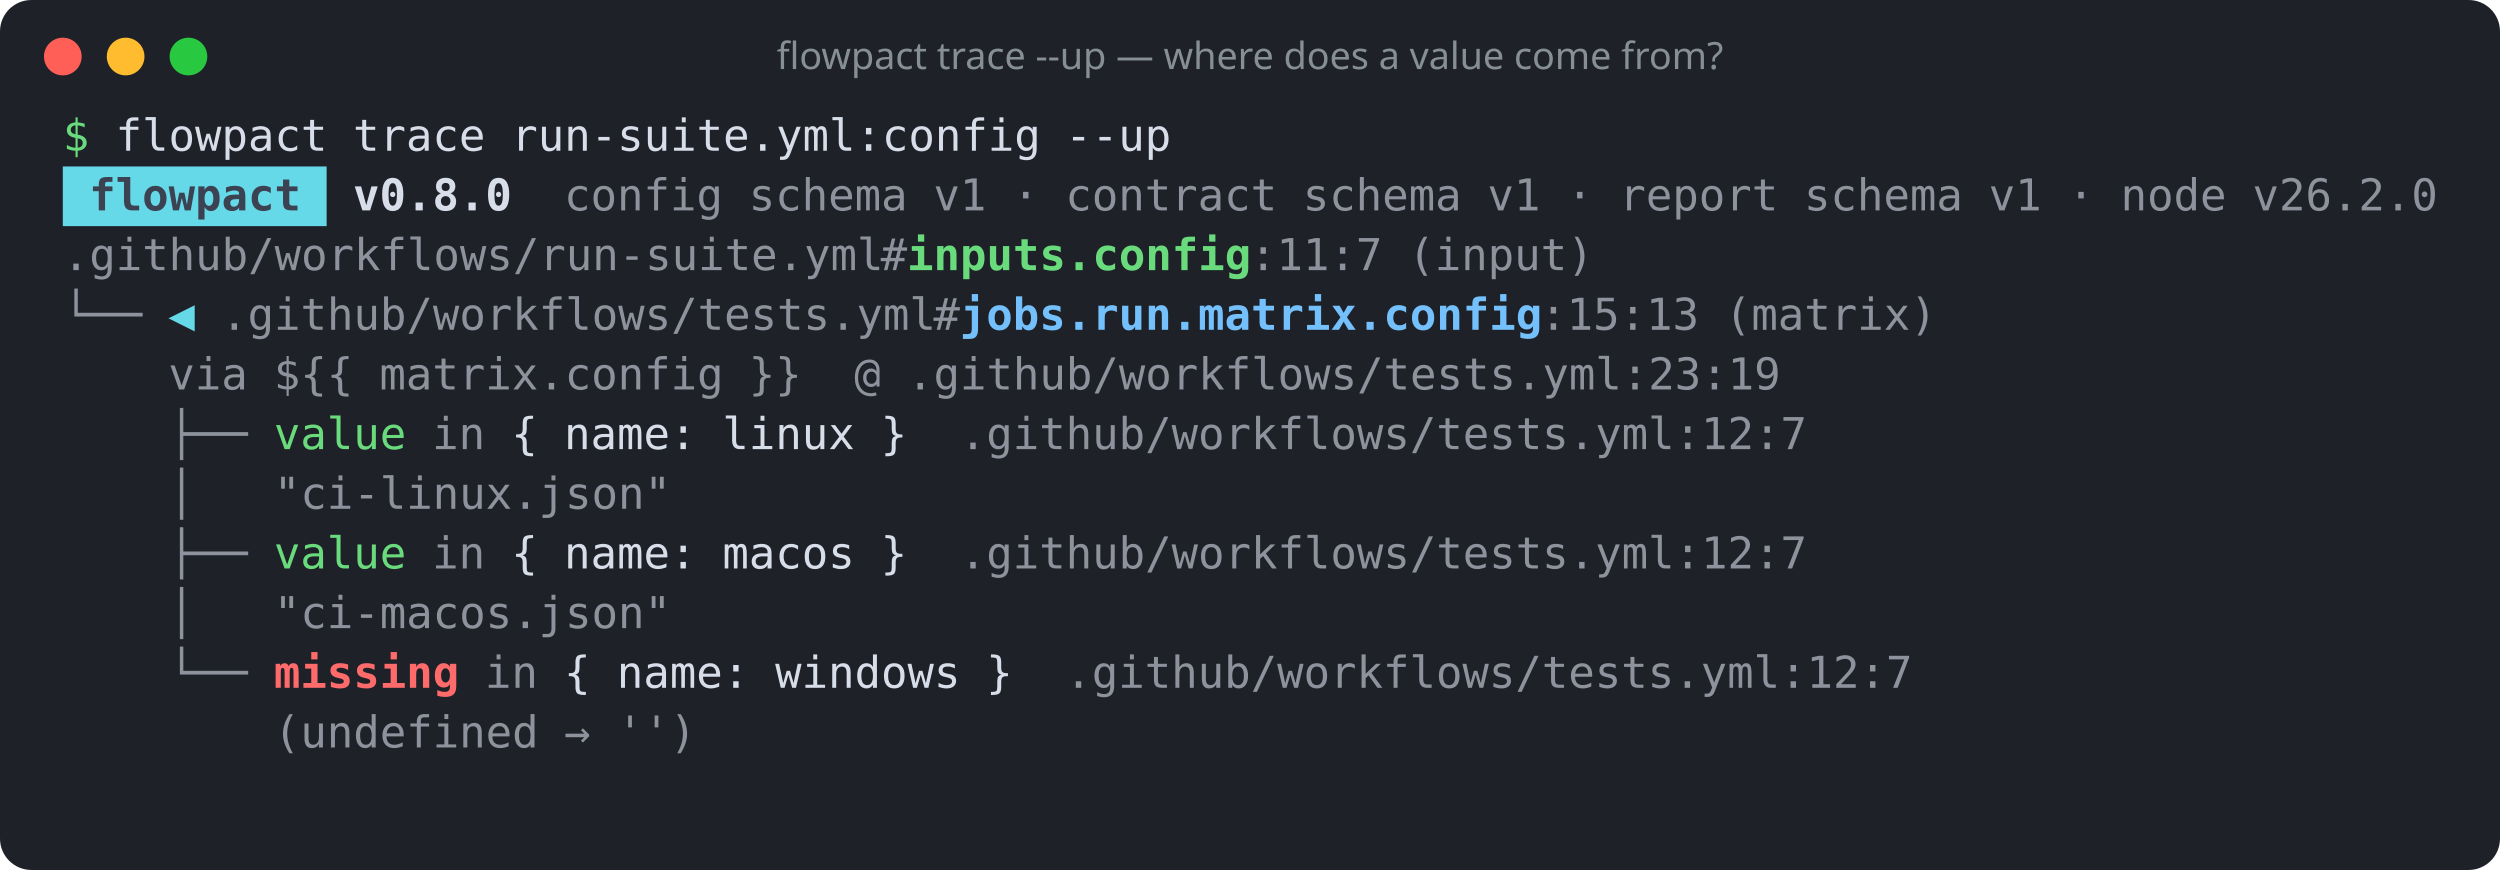
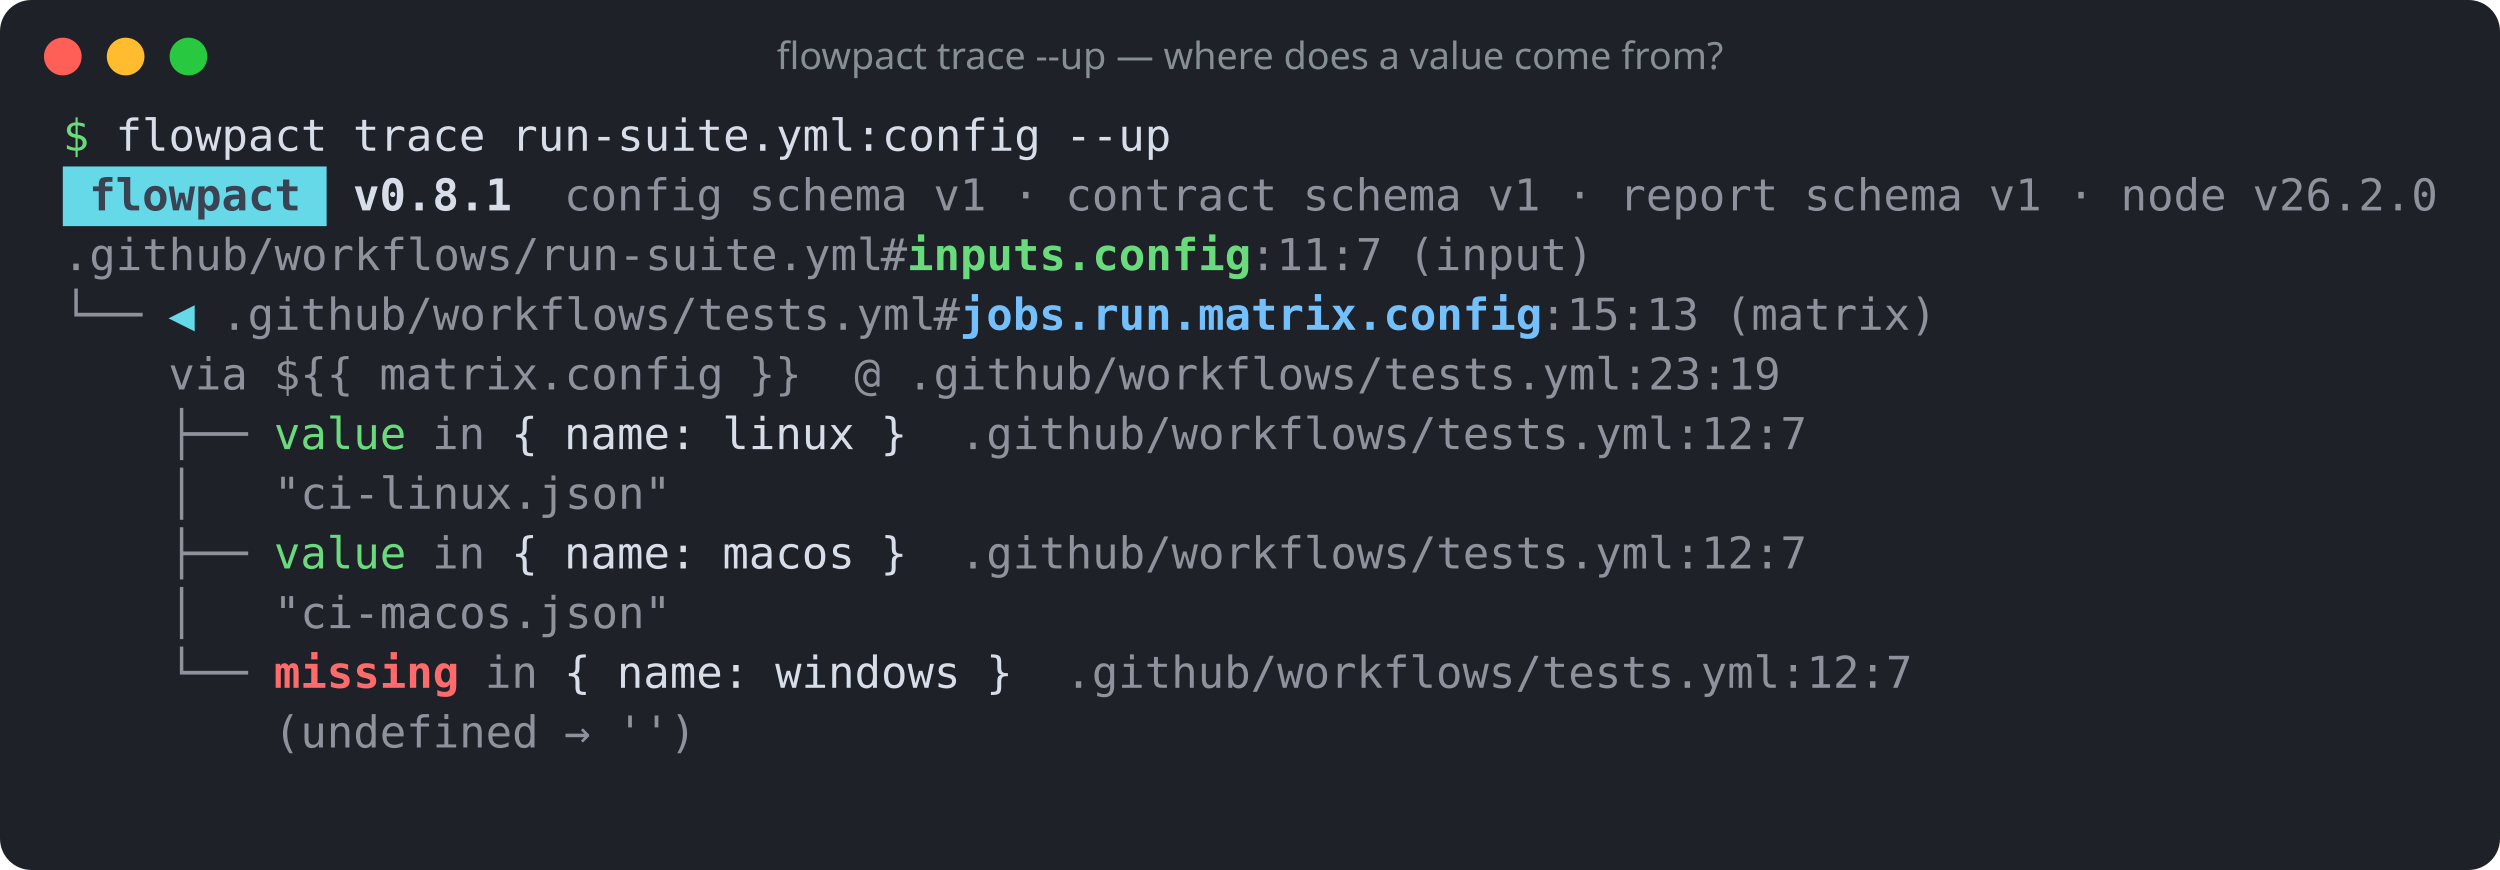
<svg xmlns="http://www.w3.org/2000/svg" width="796" height="277" viewBox="0 0 796 277" role="img" aria-label="flowpact trace --up — where does a value come from?">
  <rect width="100%" height="100%" rx="10" fill="#1e2128" />
  <circle cx="20" cy="18" r="6" fill="#ff5f57" />
  <circle cx="40" cy="18" r="6" fill="#febc2e" />
  <circle cx="60" cy="18" r="6" fill="#28c840" />
  <text x="398" y="22" fill="#868e96" font-family="ui-sans-serif,system-ui,sans-serif" font-size="12" text-anchor="middle">flowpact trace --up — where does a value come from?</text>
  <g font-family="ui-monospace,SFMono-Regular,Menlo,Consolas,monospace" font-size="14" xml:space="preserve">
    <text y="48">
      <tspan x="20.0" textLength="8.4" lengthAdjust="spacingAndGlyphs" fill="#69db7c">$</tspan>
      <tspan x="36.8" textLength="67.2" lengthAdjust="spacingAndGlyphs" fill="#d8dee9">flowpact</tspan>
      <tspan x="112.4" textLength="42.0" lengthAdjust="spacingAndGlyphs" fill="#d8dee9">trace</tspan>
      <tspan x="162.8" textLength="168.0" lengthAdjust="spacingAndGlyphs" fill="#d8dee9">run-suite.yml:config</tspan>
      <tspan x="339.2" textLength="33.6" lengthAdjust="spacingAndGlyphs" fill="#d8dee9">--up</tspan>
    </text>
    <rect x="20" y="53" width="84" height="19" fill="#66d9e8" />
    <text y="67">
      <tspan x="28.4" textLength="67.2" lengthAdjust="spacingAndGlyphs" fill="#3b4252" font-weight="700">flowpact</tspan>
-       <tspan x="112.4" textLength="50.4" lengthAdjust="spacingAndGlyphs" fill="#d8dee9" font-weight="700">v0.8.0</tspan>
+       <tspan x="112.4" textLength="50.4" lengthAdjust="spacingAndGlyphs" fill="#d8dee9" font-weight="700">v0.8.1</tspan>
      <tspan x="179.6" textLength="50.4" lengthAdjust="spacingAndGlyphs" fill="#d8dee9" fill-opacity="0.6">config</tspan>
      <tspan x="238.4" textLength="50.4" lengthAdjust="spacingAndGlyphs" fill="#d8dee9" fill-opacity="0.6">schema</tspan>
      <tspan x="297.2" textLength="16.8" lengthAdjust="spacingAndGlyphs" fill="#d8dee9" fill-opacity="0.6">v1</tspan>
      <tspan x="322.4" textLength="8.4" lengthAdjust="spacingAndGlyphs" fill="#d8dee9" fill-opacity="0.6">·</tspan>
      <tspan x="339.2" textLength="67.2" lengthAdjust="spacingAndGlyphs" fill="#d8dee9" fill-opacity="0.6">contract</tspan>
      <tspan x="414.8" textLength="50.4" lengthAdjust="spacingAndGlyphs" fill="#d8dee9" fill-opacity="0.6">schema</tspan>
      <tspan x="473.6" textLength="16.8" lengthAdjust="spacingAndGlyphs" fill="#d8dee9" fill-opacity="0.6">v1</tspan>
      <tspan x="498.8" textLength="8.4" lengthAdjust="spacingAndGlyphs" fill="#d8dee9" fill-opacity="0.6">·</tspan>
      <tspan x="515.6" textLength="50.4" lengthAdjust="spacingAndGlyphs" fill="#d8dee9" fill-opacity="0.6">report</tspan>
      <tspan x="574.4" textLength="50.4" lengthAdjust="spacingAndGlyphs" fill="#d8dee9" fill-opacity="0.6">schema</tspan>
      <tspan x="633.2" textLength="16.8" lengthAdjust="spacingAndGlyphs" fill="#d8dee9" fill-opacity="0.6">v1</tspan>
      <tspan x="658.4" textLength="8.4" lengthAdjust="spacingAndGlyphs" fill="#d8dee9" fill-opacity="0.6">·</tspan>
      <tspan x="675.2" textLength="33.6" lengthAdjust="spacingAndGlyphs" fill="#d8dee9" fill-opacity="0.6">node</tspan>
      <tspan x="717.2" textLength="58.8" lengthAdjust="spacingAndGlyphs" fill="#d8dee9" fill-opacity="0.6">v26.2.0</tspan>
    </text>
    <text y="86">
      <tspan x="20.0" textLength="260.4" lengthAdjust="spacingAndGlyphs" fill="#d8dee9" fill-opacity="0.6">.github/workflows/run-suite.yml</tspan>
      <tspan x="280.4" textLength="8.4" lengthAdjust="spacingAndGlyphs" fill="#d8dee9" fill-opacity="0.6">#</tspan>
      <tspan x="288.8" textLength="109.2" lengthAdjust="spacingAndGlyphs" fill="#69db7c" font-weight="700">inputs.config</tspan>
      <tspan x="398.0" textLength="42.0" lengthAdjust="spacingAndGlyphs" fill="#d8dee9" fill-opacity="0.6">:11:7</tspan>
      <tspan x="448.4" textLength="58.8" lengthAdjust="spacingAndGlyphs" fill="#d8dee9" fill-opacity="0.6">(input)</tspan>
    </text>
    <text y="105">
      <tspan x="20.0" textLength="25.2" lengthAdjust="spacingAndGlyphs" fill="#d8dee9" fill-opacity="0.6">└──</tspan>
      <tspan x="53.6" textLength="8.4" lengthAdjust="spacingAndGlyphs" fill="#66d9e8">◀</tspan>
      <tspan x="70.4" textLength="226.8" lengthAdjust="spacingAndGlyphs" fill="#d8dee9" fill-opacity="0.6">.github/workflows/tests.yml</tspan>
      <tspan x="297.2" textLength="8.4" lengthAdjust="spacingAndGlyphs" fill="#d8dee9" fill-opacity="0.6">#</tspan>
      <tspan x="305.6" textLength="184.8" lengthAdjust="spacingAndGlyphs" fill="#74c0fc" font-weight="700">jobs.run.matrix.config</tspan>
      <tspan x="490.4" textLength="50.4" lengthAdjust="spacingAndGlyphs" fill="#d8dee9" fill-opacity="0.6">:15:13</tspan>
      <tspan x="549.2" textLength="67.2" lengthAdjust="spacingAndGlyphs" fill="#d8dee9" fill-opacity="0.6">(matrix)</tspan>
    </text>
    <text y="124">
      <tspan x="53.6" textLength="25.2" lengthAdjust="spacingAndGlyphs" fill="#d8dee9" fill-opacity="0.6">via</tspan>
      <tspan x="87.2" textLength="25.2" lengthAdjust="spacingAndGlyphs" fill="#d8dee9" fill-opacity="0.6">${{</tspan>
      <tspan x="120.8" textLength="109.2" lengthAdjust="spacingAndGlyphs" fill="#d8dee9" fill-opacity="0.6">matrix.config</tspan>
      <tspan x="238.4" textLength="16.8" lengthAdjust="spacingAndGlyphs" fill="#d8dee9" fill-opacity="0.6">}}</tspan>
      <tspan x="272.0" textLength="8.4" lengthAdjust="spacingAndGlyphs" fill="#d8dee9" fill-opacity="0.6">@</tspan>
      <tspan x="288.8" textLength="277.2" lengthAdjust="spacingAndGlyphs" fill="#d8dee9" fill-opacity="0.6">.github/workflows/tests.yml:23:19</tspan>
    </text>
    <text y="143">
      <tspan x="53.6" textLength="25.2" lengthAdjust="spacingAndGlyphs" fill="#d8dee9" fill-opacity="0.6">├──</tspan>
      <tspan x="87.2" textLength="42.0" lengthAdjust="spacingAndGlyphs" fill="#69db7c">value</tspan>
      <tspan x="137.6" textLength="16.8" lengthAdjust="spacingAndGlyphs" fill="#d8dee9" fill-opacity="0.6">in</tspan>
      <tspan x="162.8" textLength="8.4" lengthAdjust="spacingAndGlyphs" fill="#d8dee9">{</tspan>
      <tspan x="179.6" textLength="42.0" lengthAdjust="spacingAndGlyphs" fill="#d8dee9">name:</tspan>
      <tspan x="230.0" textLength="42.0" lengthAdjust="spacingAndGlyphs" fill="#d8dee9">linux</tspan>
      <tspan x="280.4" textLength="8.4" lengthAdjust="spacingAndGlyphs" fill="#d8dee9">}</tspan>
      <tspan x="305.6" textLength="268.8" lengthAdjust="spacingAndGlyphs" fill="#d8dee9" fill-opacity="0.6">.github/workflows/tests.yml:12:7</tspan>
    </text>
    <text y="162">
      <tspan x="53.6" textLength="8.4" lengthAdjust="spacingAndGlyphs" fill="#d8dee9" fill-opacity="0.6">│</tspan>
      <tspan x="87.2" textLength="126.0" lengthAdjust="spacingAndGlyphs" fill="#d8dee9" fill-opacity="0.6">"ci-linux.json"</tspan>
    </text>
    <text y="181">
      <tspan x="53.6" textLength="25.2" lengthAdjust="spacingAndGlyphs" fill="#d8dee9" fill-opacity="0.6">├──</tspan>
      <tspan x="87.2" textLength="42.0" lengthAdjust="spacingAndGlyphs" fill="#69db7c">value</tspan>
      <tspan x="137.6" textLength="16.8" lengthAdjust="spacingAndGlyphs" fill="#d8dee9" fill-opacity="0.6">in</tspan>
      <tspan x="162.8" textLength="8.4" lengthAdjust="spacingAndGlyphs" fill="#d8dee9">{</tspan>
      <tspan x="179.6" textLength="42.0" lengthAdjust="spacingAndGlyphs" fill="#d8dee9">name:</tspan>
      <tspan x="230.0" textLength="42.0" lengthAdjust="spacingAndGlyphs" fill="#d8dee9">macos</tspan>
      <tspan x="280.4" textLength="8.4" lengthAdjust="spacingAndGlyphs" fill="#d8dee9">}</tspan>
      <tspan x="305.6" textLength="268.8" lengthAdjust="spacingAndGlyphs" fill="#d8dee9" fill-opacity="0.6">.github/workflows/tests.yml:12:7</tspan>
    </text>
    <text y="200">
      <tspan x="53.6" textLength="8.4" lengthAdjust="spacingAndGlyphs" fill="#d8dee9" fill-opacity="0.6">│</tspan>
      <tspan x="87.2" textLength="126.0" lengthAdjust="spacingAndGlyphs" fill="#d8dee9" fill-opacity="0.6">"ci-macos.json"</tspan>
    </text>
    <text y="219">
      <tspan x="53.6" textLength="25.2" lengthAdjust="spacingAndGlyphs" fill="#d8dee9" fill-opacity="0.6">└──</tspan>
      <tspan x="87.2" textLength="58.8" lengthAdjust="spacingAndGlyphs" fill="#ff6b6b" font-weight="700">missing</tspan>
      <tspan x="154.4" textLength="16.8" lengthAdjust="spacingAndGlyphs" fill="#d8dee9" fill-opacity="0.6">in</tspan>
      <tspan x="179.6" textLength="8.4" lengthAdjust="spacingAndGlyphs" fill="#d8dee9">{</tspan>
      <tspan x="196.4" textLength="42.0" lengthAdjust="spacingAndGlyphs" fill="#d8dee9">name:</tspan>
      <tspan x="246.8" textLength="58.8" lengthAdjust="spacingAndGlyphs" fill="#d8dee9">windows</tspan>
      <tspan x="314.0" textLength="8.4" lengthAdjust="spacingAndGlyphs" fill="#d8dee9">}</tspan>
      <tspan x="339.2" textLength="268.8" lengthAdjust="spacingAndGlyphs" fill="#d8dee9" fill-opacity="0.6">.github/workflows/tests.yml:12:7</tspan>
    </text>
    <text y="238">
      <tspan x="87.2" textLength="84.0" lengthAdjust="spacingAndGlyphs" fill="#d8dee9" fill-opacity="0.6">(undefined</tspan>
      <tspan x="179.6" textLength="8.4" lengthAdjust="spacingAndGlyphs" fill="#d8dee9" fill-opacity="0.6">→</tspan>
      <tspan x="196.4" textLength="25.2" lengthAdjust="spacingAndGlyphs" fill="#d8dee9" fill-opacity="0.6">'')</tspan>
    </text>
  </g>
</svg>
